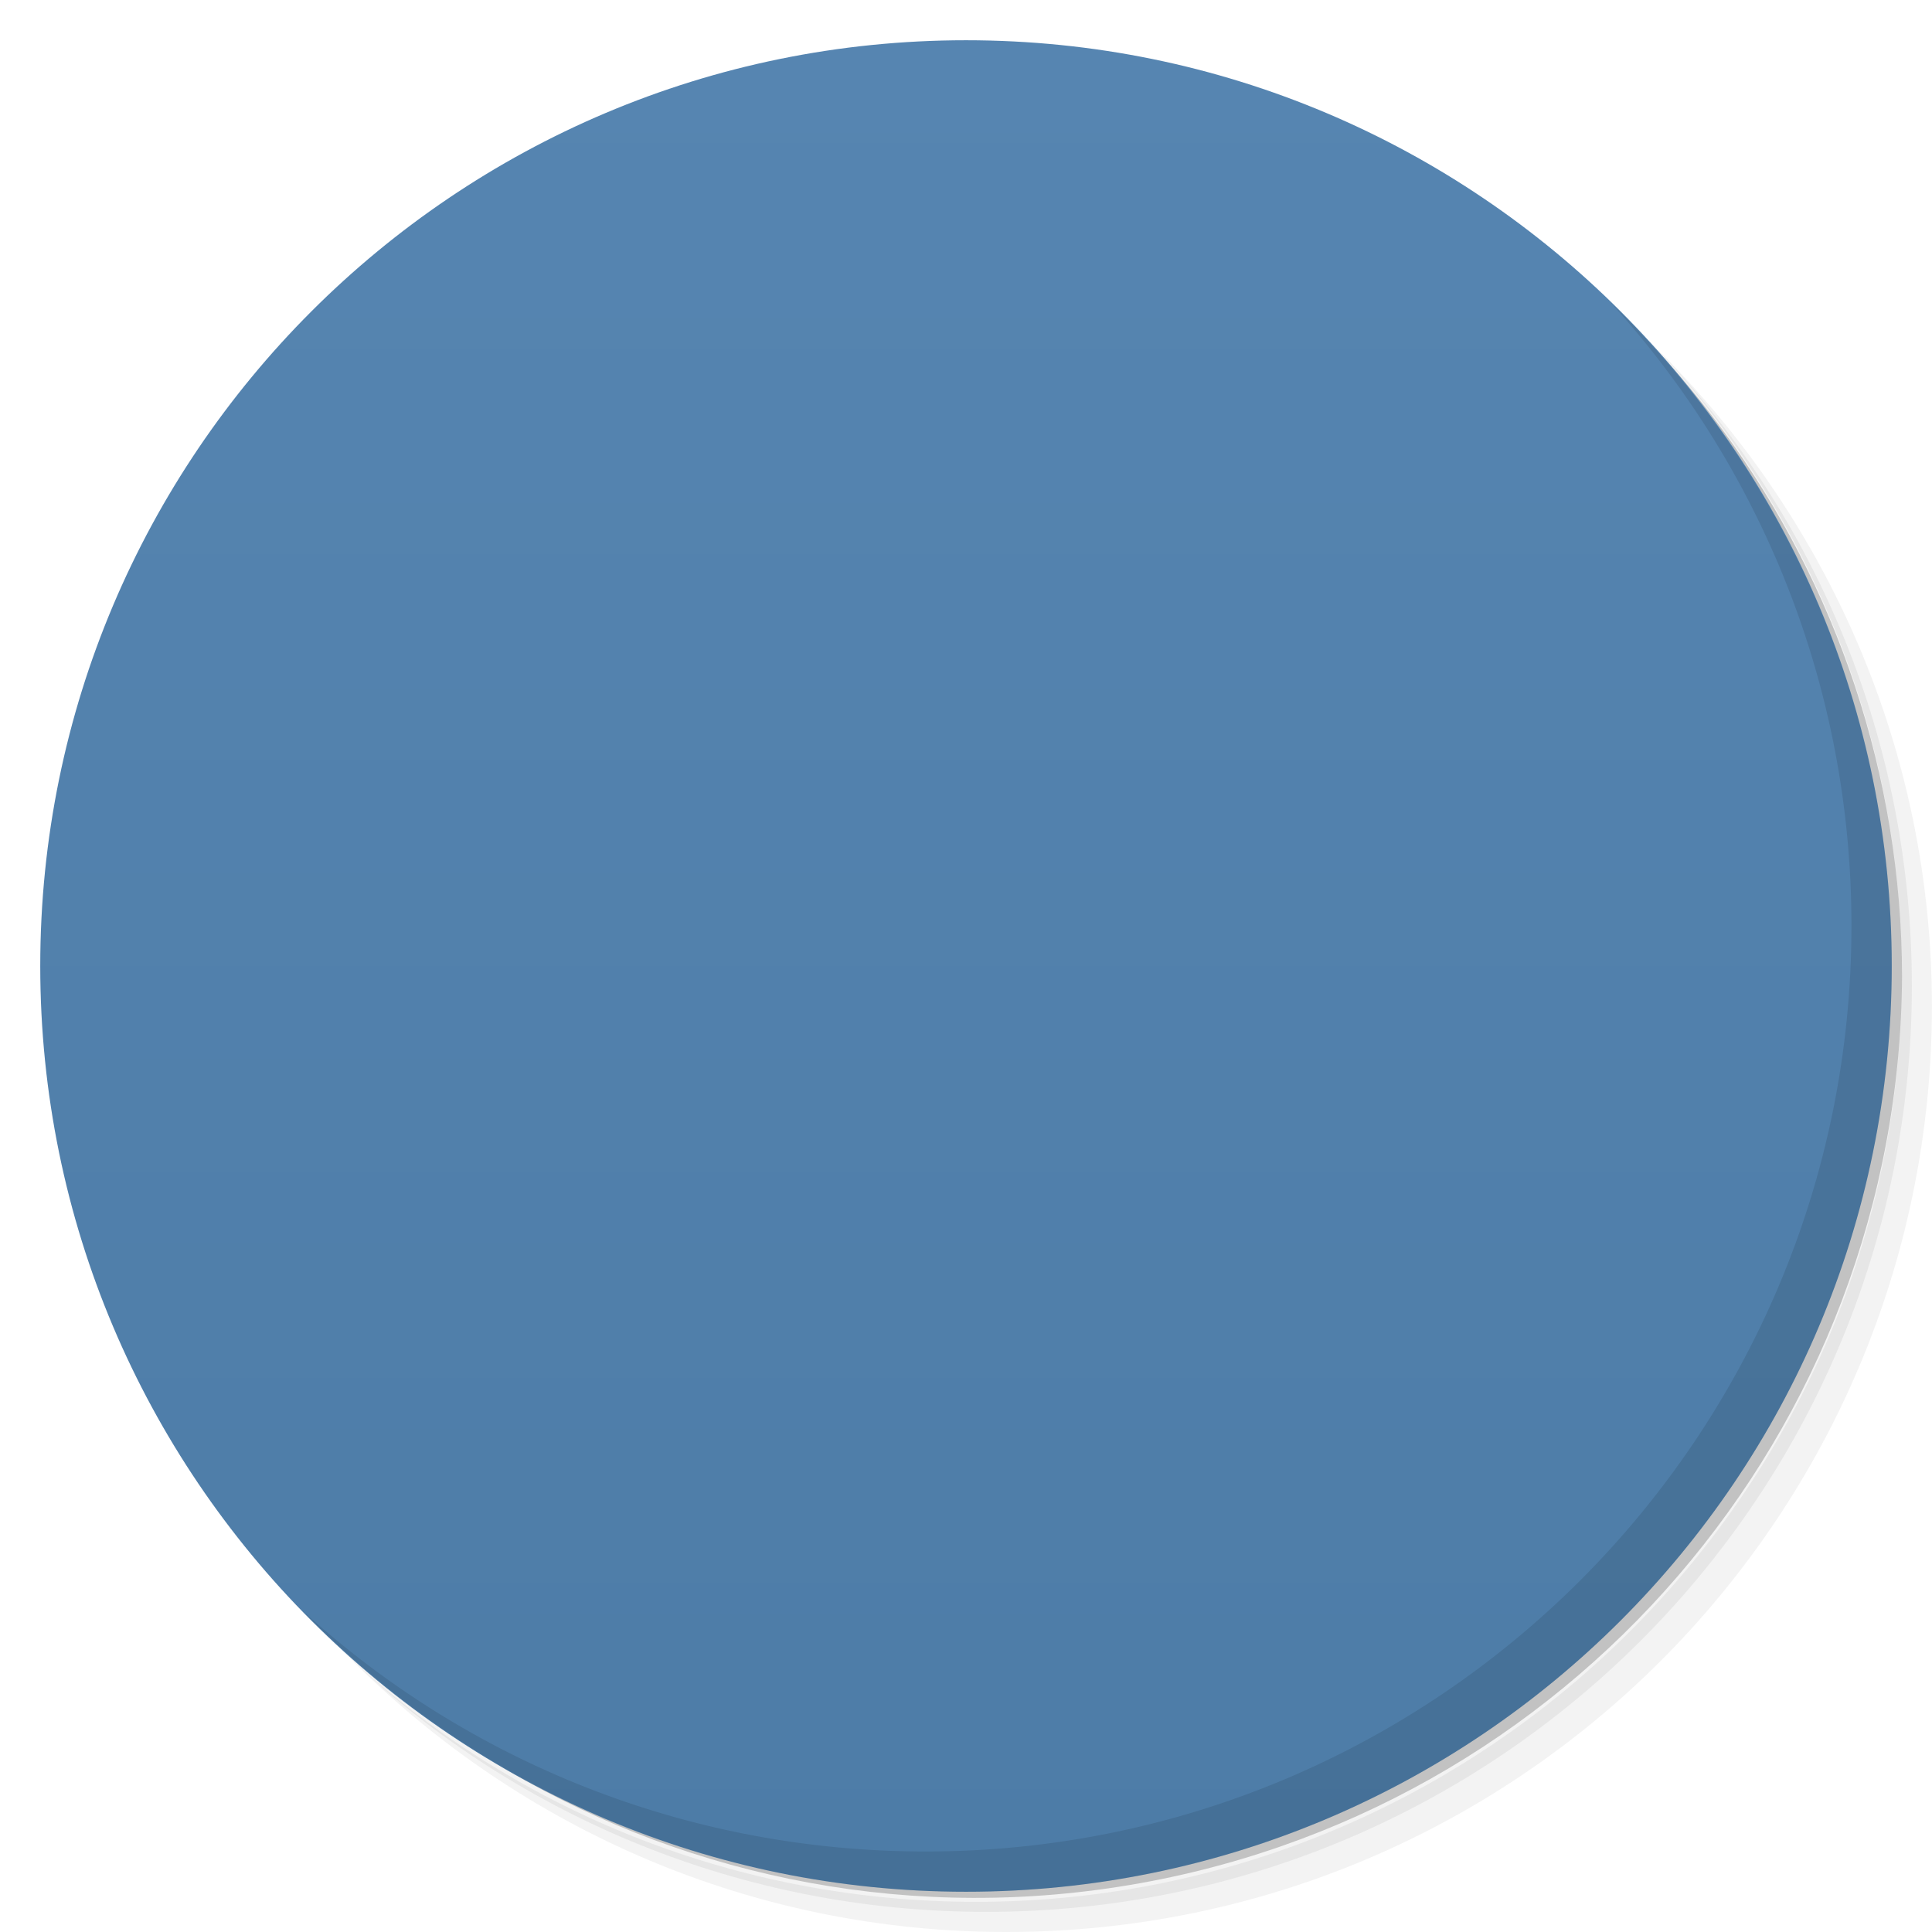
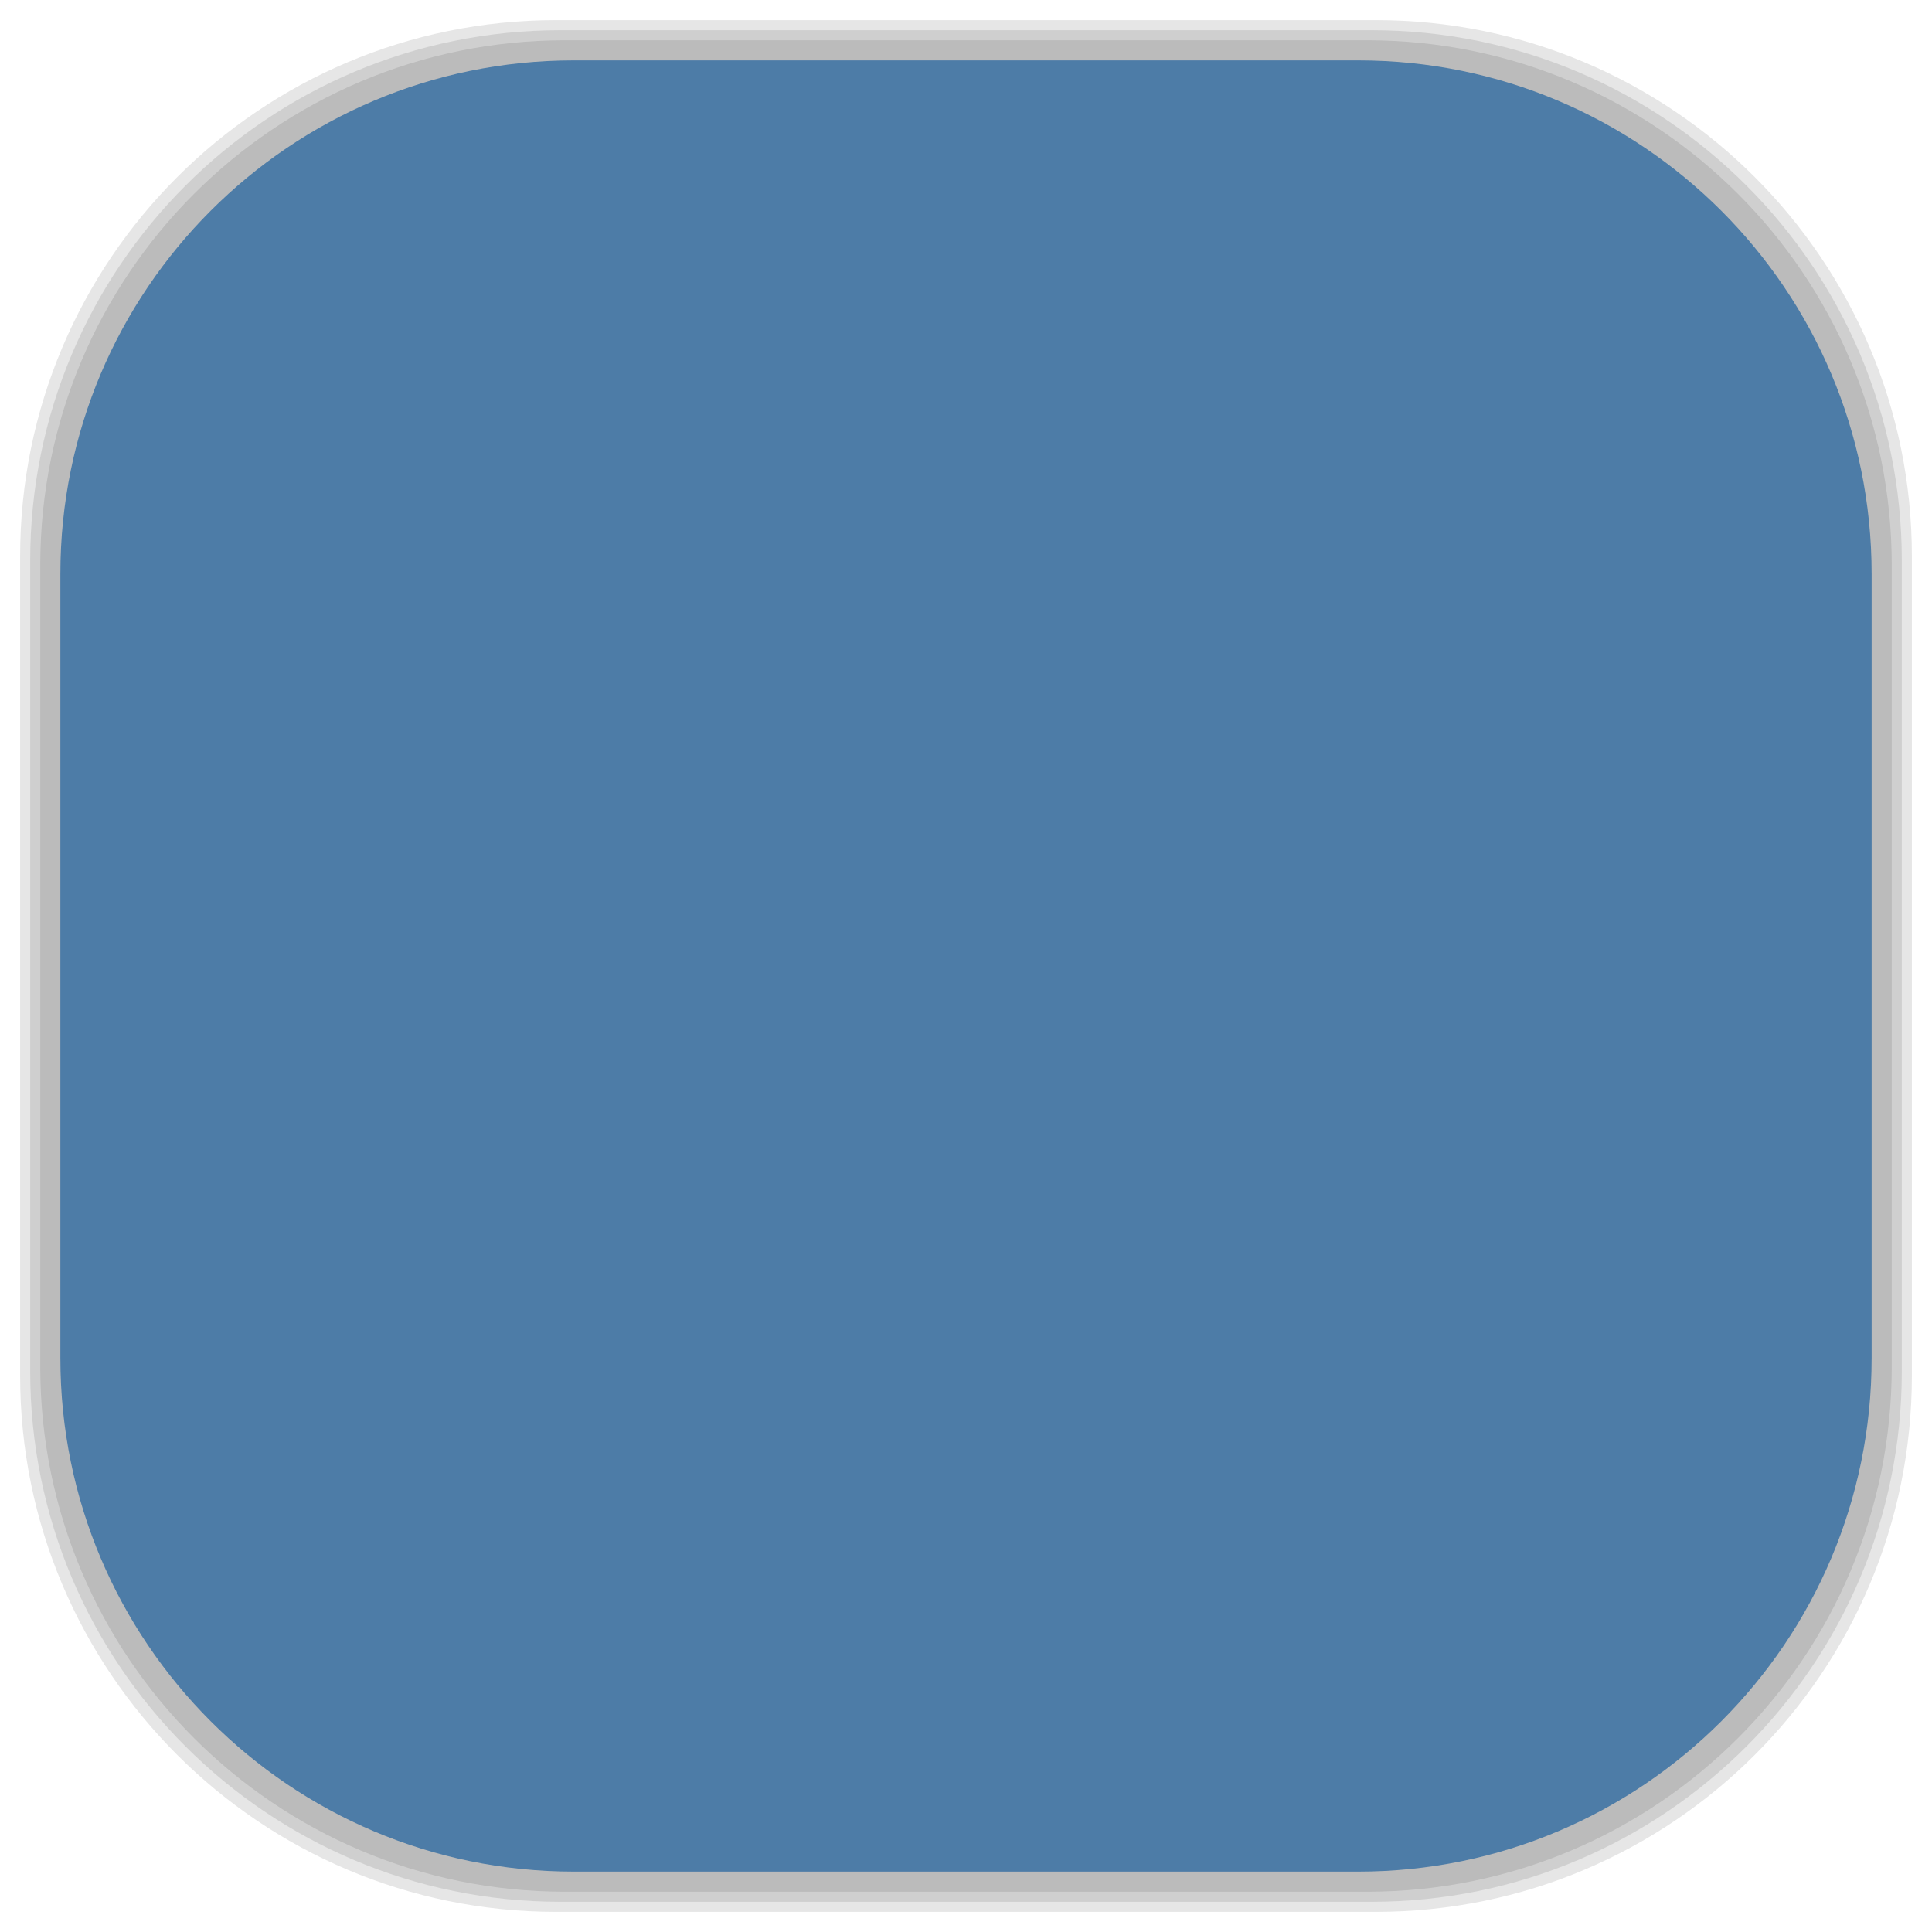
- <svg viewBox="0 0 48 48">
-   <defs>
+ <svg xmlns="http://www.w3.org/2000/svg" viewBox="0 0 48 48" id="svg2" version="1.1" width="100%" height="100%">
+   <defs id="defs4">
    <linearGradient id="linearGradient3764" x1="1" x2="47" gradientUnits="userSpaceOnUse" gradientTransform="matrix(0,-1,1,0,-1.5e-6,48)">
-       <stop stop-color="#4d7ca7" stop-opacity="1" />
-       <stop offset="1" stop-color="#5685b1" stop-opacity="1" />
+       <stop stop-color="#4d7ca7" stop-opacity="1" id="stop7" />
+       <stop offset="1" stop-color="#5685b1" stop-opacity="1" id="stop9" />
    </linearGradient>
    <clipPath id="clipPath-659441579">
-       <g transform="translate(0,-1004.362)">
-         <path d="m -24 13 c 0 1.105 -0.672 2 -1.5 2 -0.828 0 -1.5 -0.895 -1.5 -2 0 -1.105 0.672 -2 1.5 -2 0.828 0 1.5 0.895 1.5 2 z" transform="matrix(15.33333,0,0,11.5,415,878.8622)" fill="#1890d0" />
+       <g transform="translate(0,-1004.362)" id="g12">
+         <path d="m -24 13 c 0 1.105 -0.672 2 -1.5 2 -0.828 0 -1.5 -0.895 -1.5 -2 0 -1.105 0.672 -2 1.5 -2 0.828 0 1.5 0.895 1.5 2 z" transform="matrix(15.33333,0,0,11.5,415,878.8622)" fill="#1890d0" id="path14" />
      </g>
    </clipPath>
    <clipPath id="clipPath-669847668">
-       <g transform="translate(0,-1004.362)">
-         <path d="m -24 13 c 0 1.105 -0.672 2 -1.5 2 -0.828 0 -1.5 -0.895 -1.5 -2 0 -1.105 0.672 -2 1.5 -2 0.828 0 1.5 0.895 1.5 2 z" transform="matrix(15.33333,0,0,11.5,415,878.8622)" fill="#1890d0" />
+       <g transform="translate(0,-1004.362)" id="g17">
+         <path d="m -24 13 c 0 1.105 -0.672 2 -1.5 2 -0.828 0 -1.5 -0.895 -1.5 -2 0 -1.105 0.672 -2 1.5 -2 0.828 0 1.5 0.895 1.5 2 z" transform="matrix(15.33333,0,0,11.5,415,878.8622)" fill="#1890d0" id="path19" />
+       </g>
+     </clipPath>
+     <linearGradient id="linearGradient3764-8" x1="1" x2="47" gradientUnits="userSpaceOnUse" gradientTransform="matrix(0,-1,1,0,-1.5e-6,48)">
+       <stop stop-color="#b5945b" stop-opacity="1" id="stop7-5" />
+       <stop offset="1" stop-color="#bb9e69" stop-opacity="1" id="stop9-5" />
+     </linearGradient>
+     <clipPath id="clipPath-899834956">
+       <g transform="translate(0,-1004.362)" id="g12-7">
+         <path d="m -24 13 c 0 1.105 -0.672 2 -1.5 2 -0.828 0 -1.5 -0.895 -1.5 -2 0 -1.105 0.672 -2 1.5 -2 0.828 0 1.5 0.895 1.5 2 z" transform="matrix(15.33333,0,0,11.5,415,878.8622)" fill="#1890d0" id="path14-8" />
+       </g>
+     </clipPath>
+     <clipPath id="clipPath-909443126">
+       <g transform="translate(0,-1004.362)" id="g17-24">
+         <path d="m -24 13 c 0 1.105 -0.672 2 -1.5 2 -0.828 0 -1.5 -0.895 -1.5 -2 0 -1.105 0.672 -2 1.5 -2 0.828 0 1.5 0.895 1.5 2 z" transform="matrix(15.33333,0,0,11.5,415,878.8622)" fill="#1890d0" id="path19-2" />
+       </g>
+     </clipPath>
+     <clipPath id="clipPath-909443126-7">
+       <g transform="translate(0,-1004.362)" id="g17-2">
+         <path style="fill:#1890d0" d="m -24,13 c 0,1.105 -0.672,2 -1.5,2 -0.828,0 -1.5,-0.895 -1.5,-2 0,-1.105 0.672,-2 1.5,-2 0.828,0 1.5,0.895 1.5,2 z" transform="matrix(15.33333,0,0,11.5,415,878.8622)" id="path19-3" />
+       </g>
+     </clipPath>
+     <linearGradient id="linearGradient3759">
+       <stop id="stop3761" offset="0" style="stop-color:#a75e15;stop-opacity:1;" />
+       <stop id="stop3763" offset="1" style="stop-color:#ffffff;stop-opacity:0;" />
+     </linearGradient>
+     <linearGradient id="linearGradient3777">
+       <stop id="stop3779" offset="0" style="stop-color:#e0dd00;stop-opacity:1;" />
+       <stop id="stop3781" offset="1" style="stop-color:#000000;stop-opacity:0;" />
+     </linearGradient>
+     <clipPath id="clipPath-669847668-8">
+       <g transform="translate(0,-1004.362)" id="g17-6">
+         <path style="fill:#1890d0" d="m -24,13 c 0,1.105 -0.672,2 -1.5,2 -0.828,0 -1.5,-0.895 -1.5,-2 0,-1.105 0.672,-2 1.5,-2 0.828,0 1.5,0.895 1.5,2 z" transform="matrix(15.33333,0,0,11.5,415,878.8622)" id="path19-0" />
      </g>
    </clipPath>
  </defs>
-   <g>
-     <path d="m 36.31 5 c 5.859 4.062 9.688 10.831 9.688 18.5 c 0 12.426 -10.07 22.5 -22.5 22.5 c -7.669 0 -14.438 -3.828 -18.5 -9.688 c 1.037 1.822 2.306 3.499 3.781 4.969 c 4.085 3.712 9.514 5.969 15.469 5.969 c 12.703 0 23 -10.298 23 -23 c 0 -5.954 -2.256 -11.384 -5.969 -15.469 c -1.469 -1.475 -3.147 -2.744 -4.969 -3.781 z m 4.969 3.781 c 3.854 4.113 6.219 9.637 6.219 15.719 c 0 12.703 -10.297 23 -23 23 c -6.081 0 -11.606 -2.364 -15.719 -6.219 c 4.16 4.144 9.883 6.719 16.219 6.719 c 12.703 0 23 -10.298 23 -23 c 0 -6.335 -2.575 -12.06 -6.719 -16.219 z" opacity="0.05" />
-     <path d="m 41.28 8.781 c 3.712 4.085 5.969 9.514 5.969 15.469 c 0 12.703 -10.297 23 -23 23 c -5.954 0 -11.384 -2.256 -15.469 -5.969 c 4.113 3.854 9.637 6.219 15.719 6.219 c 12.703 0 23 -10.298 23 -23 c 0 -6.081 -2.364 -11.606 -6.219 -15.719 z" opacity="0.1" />
-     <path d="m 31.25 2.375 c 8.615 3.154 14.75 11.417 14.75 21.13 c 0 12.426 -10.07 22.5 -22.5 22.5 c -9.708 0 -17.971 -6.135 -21.12 -14.75 a 23 23 0 0 0 44.875 -7 a 23 23 0 0 0 -16 -21.875 z" opacity="0.2" />
+   <g id="g33" />
+   <g id="g3085">
+     <g id="layer2">
+       <rect ry="13.037" rx="13.037" y="1" x="1" height="46" width="46" id="rect3007" style="opacity:0.1;fill:#000000;fill-opacity:1;fill-rule:nonzero;stroke:none" />
+       <rect style="opacity:0.1;fill:#000000;fill-opacity:1;fill-rule:nonzero;stroke:none" id="rect3011" width="47" height="47" x="0.5" y="0.5" rx="13.32" ry="13.32" />
+       <rect style="opacity:0.1;fill:#000000;fill-opacity:1;fill-rule:nonzero;stroke:none" id="rect3013" width="46.5" height="46.5" x="0.75" y="0.75" rx="13.178" ry="13.178" />
+     </g>
+     <g style="display:inline" id="layer1">
+       <rect transform="matrix(0,-1,1,0,0,0)" ry="12.753" rx="12.753" y="1.5" x="-46.5" height="45" width="45" id="rect2988" style="fill:#4d7ca7;fill-opacity:1;fill-rule:nonzero;stroke:none" />
+     </g>
  </g>
-   <g>
-     <path d="m 24 1 c 12.703 0 23 10.297 23 23 c 0 12.703 -10.297 23 -23 23 -12.703 0 -23 -10.297 -23 -23 0 -12.703 10.297 -23 23 -23 z" fill="url(#linearGradient3764)" fill-opacity="1" />
-   </g>
-   <g />
-   <g>
-     <g clip-path="url(#clipPath-659441579)">
-       <g transform="translate(1,1)">
-         <g opacity="0.1">
-           <g>
-             <path d="m 23.719 16 c -0.605 0 -1.066 0.113 -1.594 0.375 c -0.508 0.25 -0.914 0.578 -1.25 1.063 c -0.406 0.582 -0.75 1.652 -0.75 2.281 c 0 0.133 -0.035 0.262 -0.063 0.281 c -0.027 0.02 -0.156 -0.027 -0.281 -0.094 c -0.184 -0.098 -0.301 -0.125 -0.688 -0.125 c -0.441 -0.004 -0.508 0.016 -0.844 0.188 c -0.539 0.277 -0.938 0.699 -1.25 1.344 c -0.254 0.523 -0.25 0.547 -0.25 1.063 c 0 0.453 0.004 0.535 0.125 0.781 l 0.156 0.313 l -0.188 0 c -0.102 0.016 -0.441 0.063 -0.781 0.094 c -1.496 0.137 -2.723 0.68 -3.344 1.469 c -0.27 0.332 -0.566 1.035 -0.656 1.531 c -0.125 0.637 -0.07 1.578 0.094 2.066 c 0.324 0.965 1.105 1.754 2.031 2 c 0.59 0.156 1.684 0.063 2.25 -0.191 c 0.117 -0.051 0.328 -0.16 0.469 -0.25 c 0.137 -0.086 0.242 -0.133 0.25 -0.125 c 0.008 0.012 0.102 0.117 0.188 0.25 c 0.488 0.793 1.676 1.48 2.813 1.625 c 2.01 0.258 3.848 -0.477 4.625 -1.875 c 0.102 -0.184 0.203 -0.34 0.219 -0.344 c 0.016 0 0.074 0.07 0.125 0.156 c 0.375 0.656 1.027 1.305 1.719 1.656 c 1.297 0.66 2.93 0.387 4.094 -0.688 c 0.203 -0.188 0.734 -0.836 0.938 -1.125 c 0.008 -0.012 0.16 0.125 0.313 0.281 c 0.348 0.352 0.613 0.5 1.219 0.656 c 0.527 0.137 1.273 0.168 1.727 0.063 c 0.145 -0.035 0.477 -0.176 0.75 -0.313 c 0.43 -0.215 0.59 -0.328 1 -0.75 c 0.383 -0.395 0.508 -0.602 0.688 -0.969 c 0.594 -1.227 0.57 -2.457 -0.063 -3.438 c -0.246 -0.383 -0.871 -1.027 -1.277 -1.281 c -1.141 -0.711 -2.676 -0.875 -3.566 -0.406 l -0.188 0.094 l -0.094 -0.563 c -0.156 -0.961 -0.434 -1.539 -0.941 -2.156 c -0.516 -0.621 -1.215 -0.973 -2.125 -1.063 c -0.5 -0.051 -1.195 0.012 -1.656 0.156 c -0.188 0.059 -0.336 0.102 -0.344 0.094 c -0.004 -0.008 -0.059 -0.199 -0.094 -0.438 c -0.32 -2.176 -1.746 -3.691 -3.5 -3.691 m 2.094 5 c 0.223 0 0.461 0.055 0.656 0.188 c 0.773 0.523 1.531 0.344 1.531 0.344 c 0 0 -0.77 1.223 -1.75 1.031 c -0.938 -0.18 -1.125 0.066 -1.156 0.094 l -0.031 3.969 c 0 0.027 0.004 0.035 0 0.063 c -0.043 0.852 -0.805 1.703 -1.844 2.094 c -1.316 0.5 -2.691 0.066 -3.094 -0.969 c -0.402 -1.031 0.309 -2.281 1.625 -2.781 c 1.02 -0.383 2.102 -0.199 2.719 0.375 l 0 -3.938 l -0.031 -0.063 c 0 0 0.703 -0.414 1.375 -0.406 m 0 0" fill="#000" stroke="none" fill-rule="nonzero" fill-opacity="0.941" />
-           </g>
-         </g>
+   <g transform="translate(-0.9973858,0.00748854)" id="g47-8">
+     <g clip-path="url(#clipPath-669847668-8)" id="g49-6">
+       <g id="g51-5">
+         <path style="fill:#f9f9f9;fill-opacity:0.941;fill-rule:nonzero;stroke:none" d="m 23.719,16 c -0.605,0 -1.066,0.113 -1.594,0.375 -0.508,0.25 -0.914,0.578 -1.25,1.063 -0.406,0.582 -0.75,1.652 -0.75,2.281 0,0.133 -0.035,0.262 -0.063,0.281 -0.027,0.02 -0.156,-0.027 -0.281,-0.094 -0.184,-0.098 -0.301,-0.125 -0.688,-0.125 -0.441,-0.004 -0.508,0.016 -0.844,0.188 -0.539,0.277 -0.938,0.699 -1.25,1.344 -0.254,0.523 -0.25,0.547 -0.25,1.063 0,0.453 0.004,0.535 0.125,0.781 l 0.156,0.313 -0.188,0 c -0.102,0.016 -0.441,0.063 -0.781,0.094 -1.496,0.137 -2.723,0.68 -3.344,1.469 -0.27,0.332 -0.566,1.035 -0.656,1.531 -0.125,0.637 -0.07,1.578 0.094,2.066 0.324,0.965 1.105,1.754 2.031,2 0.59,0.156 1.684,0.063 2.25,-0.191 0.117,-0.051 0.328,-0.16 0.469,-0.25 0.137,-0.086 0.242,-0.133 0.25,-0.125 0.008,0.012 0.102,0.117 0.188,0.25 0.488,0.793 1.676,1.48 2.813,1.625 2.01,0.258 3.848,-0.477 4.625,-1.875 0.102,-0.184 0.203,-0.34 0.219,-0.344 0.016,0 0.074,0.07 0.125,0.156 0.375,0.656 1.027,1.305 1.719,1.656 1.297,0.66 2.93,0.387 4.094,-0.688 0.203,-0.188 0.734,-0.836 0.938,-1.125 0.008,-0.012 0.16,0.125 0.313,0.281 0.348,0.352 0.613,0.5 1.219,0.656 0.527,0.137 1.273,0.168 1.727,0.063 0.145,-0.035 0.477,-0.176 0.75,-0.313 0.43,-0.215 0.59,-0.328 1,-0.75 0.383,-0.395 0.508,-0.602 0.688,-0.969 0.594,-1.227 0.57,-2.457 -0.063,-3.438 -0.246,-0.383 -0.871,-1.027 -1.277,-1.281 -1.141,-0.711 -2.676,-0.875 -3.566,-0.406 l -0.188,0.094 -0.094,-0.563 c -0.156,-0.961 -0.434,-1.539 -0.941,-2.156 -0.516,-0.621 -1.215,-0.973 -2.125,-1.063 -0.5,-0.051 -1.195,0.012 -1.656,0.156 -0.188,0.059 -0.336,0.102 -0.344,0.094 -0.004,-0.008 -0.059,-0.199 -0.094,-0.438 -0.32,-2.176 -1.746,-3.691 -3.5,-3.691 m 2.094,5 c 0.223,0 0.461,0.055 0.656,0.188 0.773,0.523 1.531,0.344 1.531,0.344 0,0 -0.77,1.223 -1.75,1.031 -0.938,-0.18 -1.125,0.066 -1.156,0.094 l -0.031,3.969 c 0,0.027 0.004,0.035 0,0.063 -0.043,0.852 -0.805,1.703 -1.844,2.094 -1.316,0.5 -2.691,0.066 -3.094,-0.969 -0.402,-1.031 0.309,-2.281 1.625,-2.781 1.02,-0.383 2.102,-0.199 2.719,0.375 l 0,-3.938 -0.031,-0.063 c 0,0 0.703,-0.414 1.375,-0.406 m 0,0" id="path53-5" />
      </g>
    </g>
  </g>
-   <g>
-     <g clip-path="url(#clipPath-669847668)">
-       <g>
-         <path d="m 23.719 16 c -0.605 0 -1.066 0.113 -1.594 0.375 c -0.508 0.25 -0.914 0.578 -1.25 1.063 c -0.406 0.582 -0.75 1.652 -0.75 2.281 c 0 0.133 -0.035 0.262 -0.063 0.281 c -0.027 0.02 -0.156 -0.027 -0.281 -0.094 c -0.184 -0.098 -0.301 -0.125 -0.688 -0.125 c -0.441 -0.004 -0.508 0.016 -0.844 0.188 c -0.539 0.277 -0.938 0.699 -1.25 1.344 c -0.254 0.523 -0.25 0.547 -0.25 1.063 c 0 0.453 0.004 0.535 0.125 0.781 l 0.156 0.313 l -0.188 0 c -0.102 0.016 -0.441 0.063 -0.781 0.094 c -1.496 0.137 -2.723 0.68 -3.344 1.469 c -0.27 0.332 -0.566 1.035 -0.656 1.531 c -0.125 0.637 -0.07 1.578 0.094 2.066 c 0.324 0.965 1.105 1.754 2.031 2 c 0.59 0.156 1.684 0.063 2.25 -0.191 c 0.117 -0.051 0.328 -0.16 0.469 -0.25 c 0.137 -0.086 0.242 -0.133 0.25 -0.125 c 0.008 0.012 0.102 0.117 0.188 0.25 c 0.488 0.793 1.676 1.48 2.813 1.625 c 2.01 0.258 3.848 -0.477 4.625 -1.875 c 0.102 -0.184 0.203 -0.34 0.219 -0.344 c 0.016 0 0.074 0.07 0.125 0.156 c 0.375 0.656 1.027 1.305 1.719 1.656 c 1.297 0.66 2.93 0.387 4.094 -0.688 c 0.203 -0.188 0.734 -0.836 0.938 -1.125 c 0.008 -0.012 0.16 0.125 0.313 0.281 c 0.348 0.352 0.613 0.5 1.219 0.656 c 0.527 0.137 1.273 0.168 1.727 0.063 c 0.145 -0.035 0.477 -0.176 0.75 -0.313 c 0.43 -0.215 0.59 -0.328 1 -0.75 c 0.383 -0.395 0.508 -0.602 0.688 -0.969 c 0.594 -1.227 0.57 -2.457 -0.063 -3.438 c -0.246 -0.383 -0.871 -1.027 -1.277 -1.281 c -1.141 -0.711 -2.676 -0.875 -3.566 -0.406 l -0.188 0.094 l -0.094 -0.563 c -0.156 -0.961 -0.434 -1.539 -0.941 -2.156 c -0.516 -0.621 -1.215 -0.973 -2.125 -1.063 c -0.5 -0.051 -1.195 0.012 -1.656 0.156 c -0.188 0.059 -0.336 0.102 -0.344 0.094 c -0.004 -0.008 -0.059 -0.199 -0.094 -0.438 c -0.32 -2.176 -1.746 -3.691 -3.5 -3.691 m 2.094 5 c 0.223 0 0.461 0.055 0.656 0.188 c 0.773 0.523 1.531 0.344 1.531 0.344 c 0 0 -0.77 1.223 -1.75 1.031 c -0.938 -0.18 -1.125 0.066 -1.156 0.094 l -0.031 3.969 c 0 0.027 0.004 0.035 0 0.063 c -0.043 0.852 -0.805 1.703 -1.844 2.094 c -1.316 0.5 -2.691 0.066 -3.094 -0.969 c -0.402 -1.031 0.309 -2.281 1.625 -2.781 c 1.02 -0.383 2.102 -0.199 2.719 0.375 l 0 -3.938 l -0.031 -0.063 c 0 0 0.703 -0.414 1.375 -0.406 m 0 0" fill="#f9f9f9" stroke="none" fill-rule="nonzero" fill-opacity="0.941" />
-       </g>
-     </g>
-   </g>
-   <g>
-     <path d="m 40.03 7.531 c 3.712 4.084 5.969 9.514 5.969 15.469 0 12.703 -10.297 23 -23 23 c -5.954 0 -11.384 -2.256 -15.469 -5.969 4.178 4.291 10.01 6.969 16.469 6.969 c 12.703 0 23 -10.298 23 -23 0 -6.462 -2.677 -12.291 -6.969 -16.469 z" opacity="0.1" />
-   </g>
</svg>
